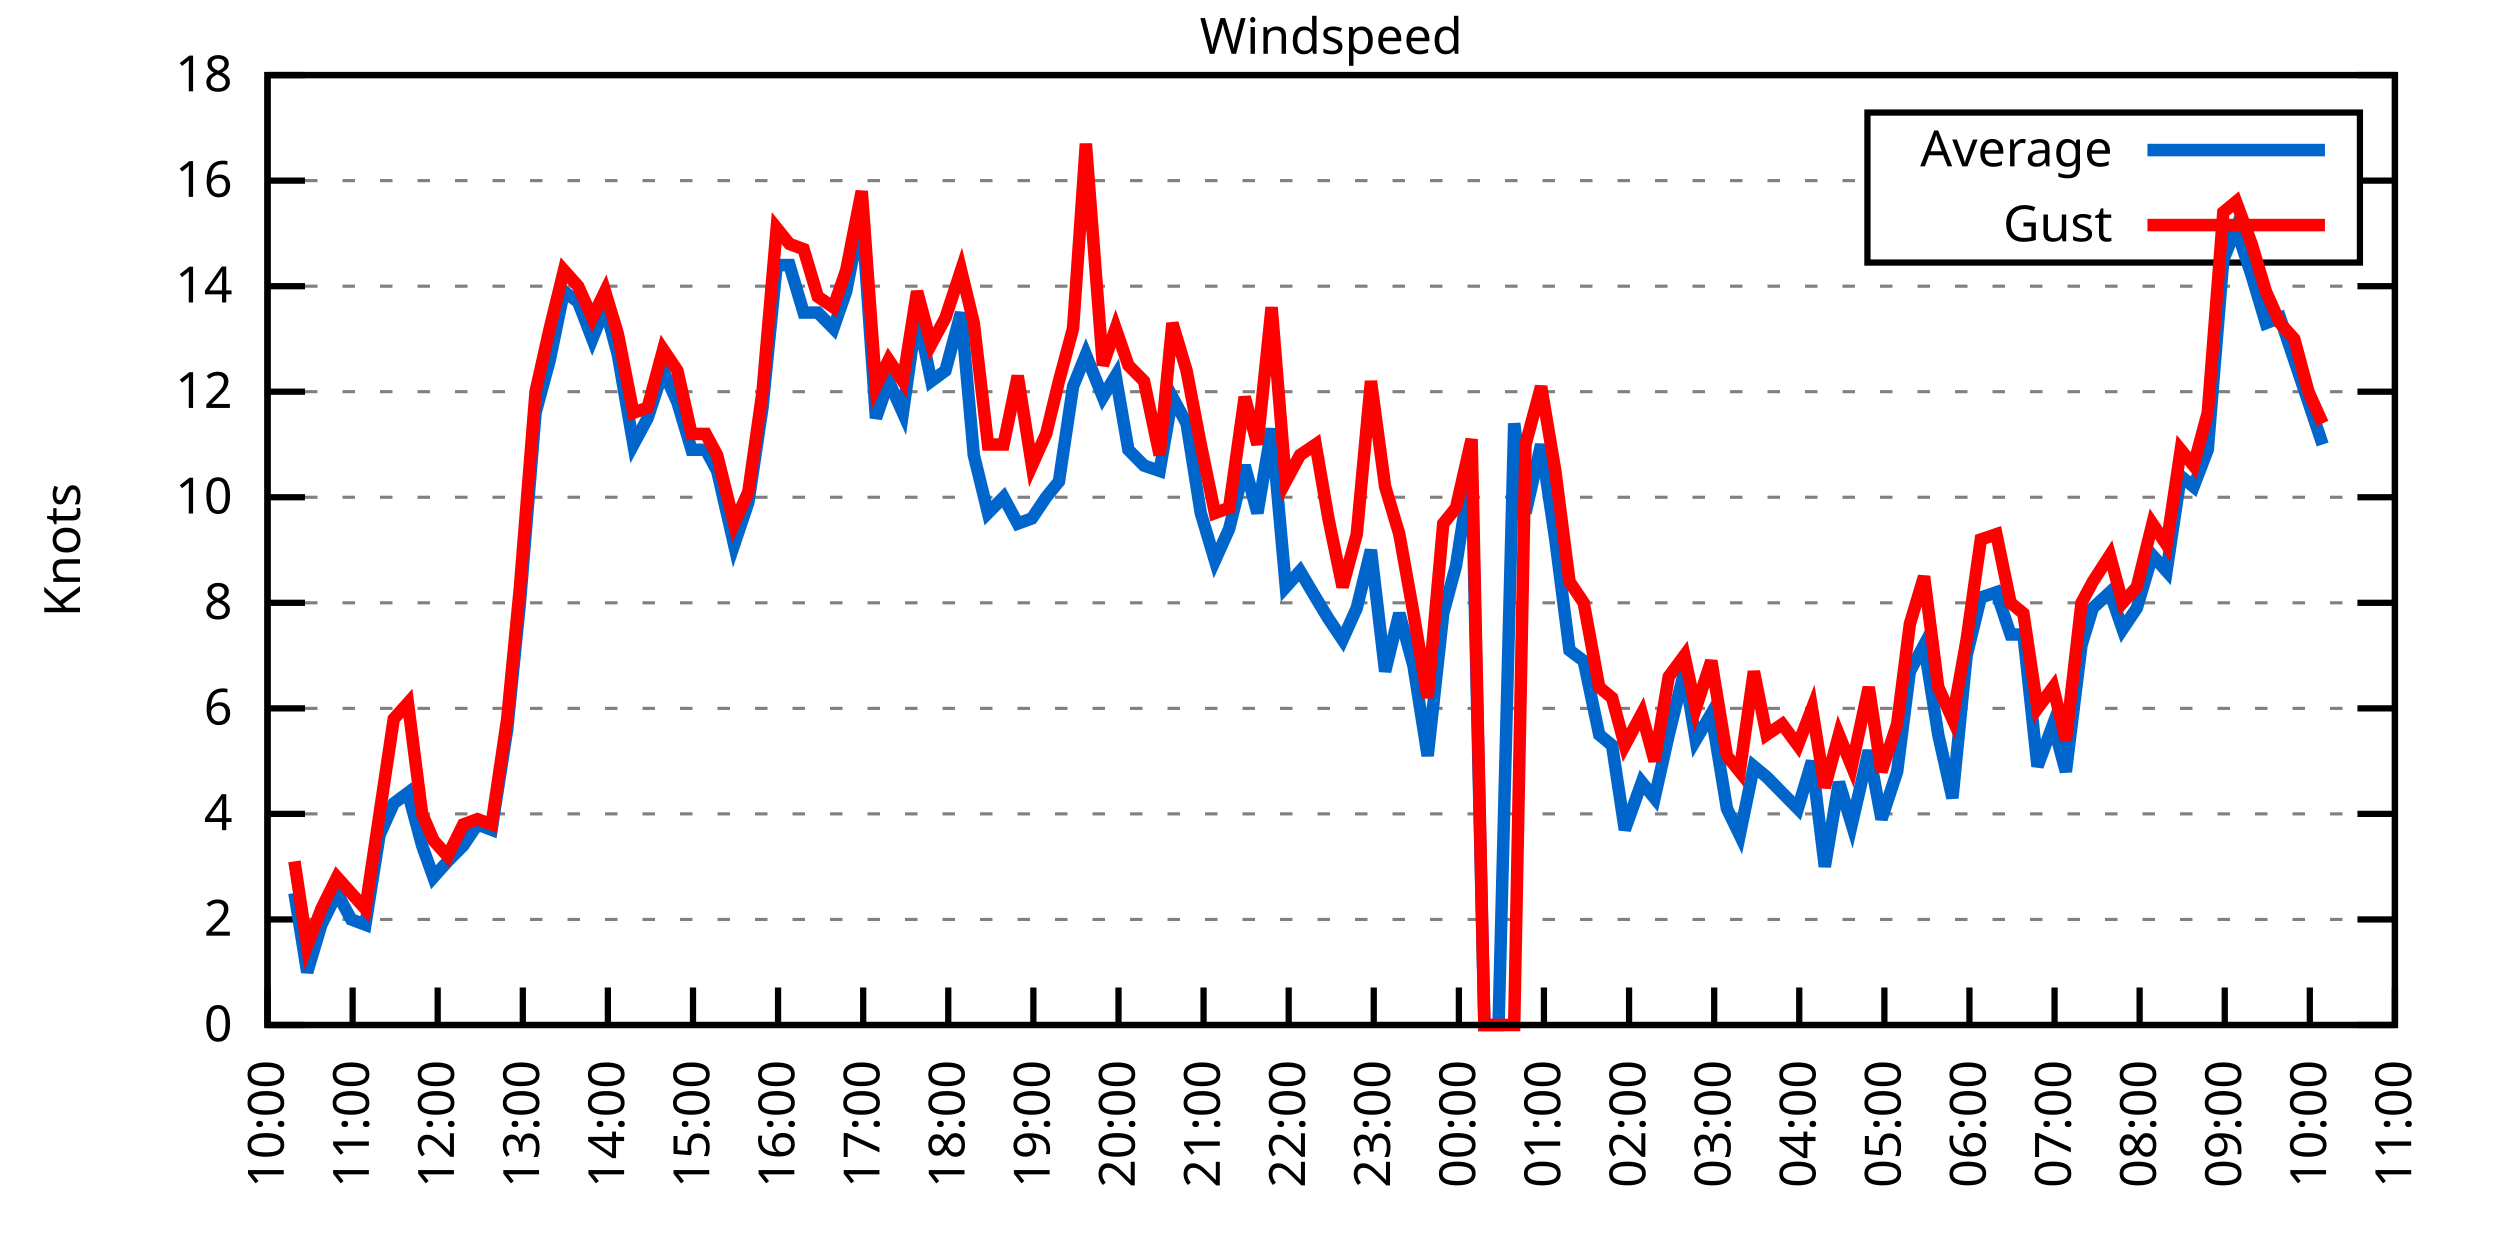
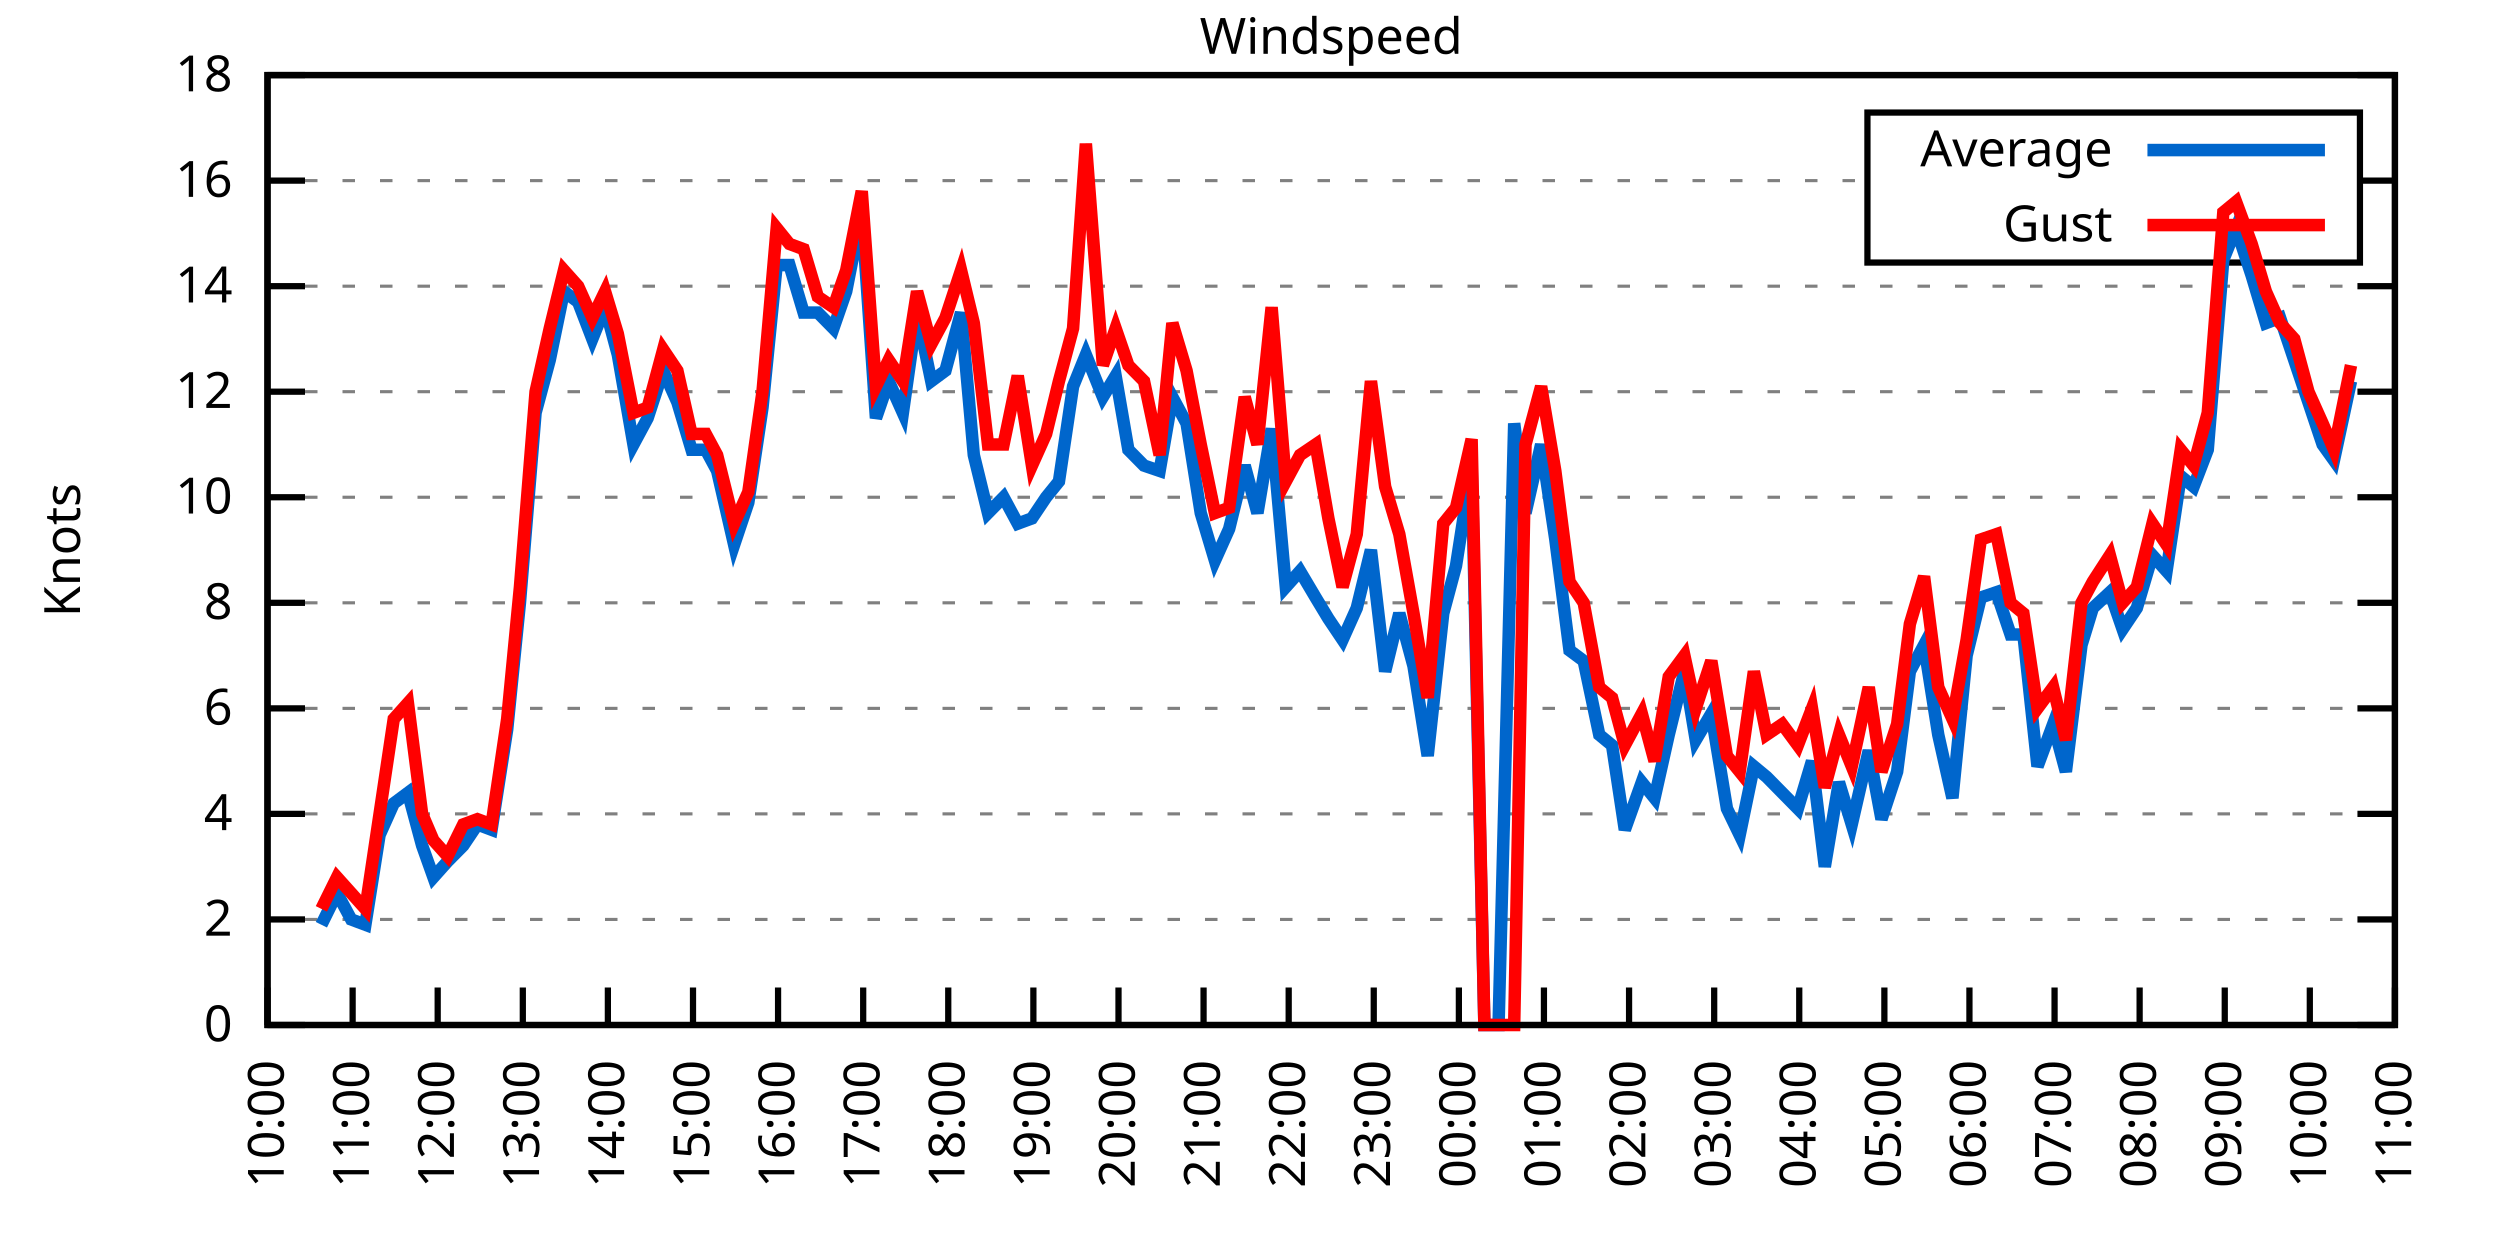
<svg xmlns="http://www.w3.org/2000/svg" xmlns:xlink="http://www.w3.org/1999/xlink" width="400" height="200" viewBox="0 0 400 200">
  <g id="gnuplot_canvas">
    <rect x="0" y="0" width="400" height="200" fill="none" />
    <defs>
      <circle id="gpDot" r="0.5" stroke-width="0.5" stroke="currentColor" />
      <path id="gpPt0" stroke-width="0.333" stroke="currentColor" d="M-1,0 h2 M0,-1 v2" />
      <path id="gpPt1" stroke-width="0.333" stroke="currentColor" d="M-1,-1 L1,1 M1,-1 L-1,1" />
      <path id="gpPt2" stroke-width="0.333" stroke="currentColor" d="M-1,0 L1,0 M0,-1 L0,1 M-1,-1 L1,1 M-1,1 L1,-1" />
      <rect id="gpPt3" stroke-width="0.333" stroke="currentColor" x="-1" y="-1" width="2" height="2" />
      <rect id="gpPt4" stroke-width="0.333" stroke="currentColor" fill="currentColor" x="-1" y="-1" width="2" height="2" />
      <circle id="gpPt5" stroke-width="0.333" stroke="currentColor" cx="0" cy="0" r="1" />
      <use xlink:href="#gpPt5" id="gpPt6" fill="currentColor" stroke="none" />
      <path id="gpPt7" stroke-width="0.333" stroke="currentColor" d="M0,-1.33 L-1.33,0.67 L1.33,0.67 z" />
      <use xlink:href="#gpPt7" id="gpPt8" fill="currentColor" stroke="none" />
      <use xlink:href="#gpPt7" id="gpPt9" stroke="currentColor" transform="rotate(180)" />
      <use xlink:href="#gpPt9" id="gpPt10" fill="currentColor" stroke="none" />
      <use xlink:href="#gpPt3" id="gpPt11" stroke="currentColor" transform="rotate(45)" />
      <use xlink:href="#gpPt11" id="gpPt12" fill="currentColor" stroke="none" />
      <path id="gpPt13" stroke-width="0.333" stroke="currentColor" d="M0,1.330 L1.265,0.411 L0.782,-1.067 L-0.782,-1.076 L-1.265,0.411 z" />
      <use xlink:href="#gpPt13" id="gpPt14" fill="currentColor" stroke="none" />
      <filter id="textbox" filterUnits="objectBoundingBox" x="0" y="0" height="1" width="1">
        <feFlood flood-color="white" flood-opacity="1" result="bgnd" />
        <feComposite in="SourceGraphic" in2="bgnd" operator="atop" />
      </filter>
      <filter id="greybox" filterUnits="objectBoundingBox" x="0" y="0" height="1" width="1">
        <feFlood flood-color="lightgrey" flood-opacity="1" result="grey" />
        <feComposite in="SourceGraphic" in2="grey" operator="atop" />
      </filter>
    </defs>
    <g fill="none" color="white" stroke="currentColor" stroke-width="1.00" stroke-linecap="butt" stroke-linejoin="miter">
</g>
    <g fill="none" color="black" stroke="currentColor" stroke-width="1.00" stroke-linecap="butt" stroke-linejoin="miter">
      <g stroke="none" shape-rendering="crispEdges">
        <polygon fill="rgb(255, 255, 255)" points="42.80,164.00 383.18,164.00 383.18,12.02 42.80,12.02 " />
      </g>
    </g>
    <g fill="none" color="black" stroke="currentColor" stroke-width="1.00" stroke-linecap="butt" stroke-linejoin="miter">
</g>
    <g fill="none" color="black" stroke="black" stroke-width="0.50" stroke-linecap="butt" stroke-linejoin="miter">
</g>
    <g fill="none" color="gray" stroke="currentColor" stroke-width="0.50" stroke-linecap="butt" stroke-linejoin="miter">
      <path stroke="gray" stroke-dasharray="2,4" class="gridline" d="M42.80,164.00 L383.19,164.00  " />
    </g>
    <g fill="none" color="gray" stroke="gray" stroke-width="1.00" stroke-linecap="butt" stroke-linejoin="miter">
</g>
    <g fill="none" color="black" stroke="currentColor" stroke-width="1.00" stroke-linecap="butt" stroke-linejoin="miter">
      <path stroke="black" d="M42.80,164.00 L48.80,164.00 M383.19,164.00 L377.19,164.00  " />
      <g transform="translate(37.20,166.60)" stroke="none" fill="black" font-family="Sans" font-size="8.00" text-anchor="end">
        <text>
          <tspan font-family="Sans"> 0</tspan>
        </text>
      </g>
    </g>
    <g fill="none" color="black" stroke="currentColor" stroke-width="1.00" stroke-linecap="butt" stroke-linejoin="miter">
</g>
    <g fill="none" color="black" stroke="black" stroke-width="0.50" stroke-linecap="butt" stroke-linejoin="miter">
</g>
    <g fill="none" color="gray" stroke="currentColor" stroke-width="0.50" stroke-linecap="butt" stroke-linejoin="miter">
      <path stroke="gray" stroke-dasharray="2,4" class="gridline" d="M42.80,147.11 L383.19,147.11  " />
    </g>
    <g fill="none" color="gray" stroke="gray" stroke-width="1.00" stroke-linecap="butt" stroke-linejoin="miter">
</g>
    <g fill="none" color="black" stroke="currentColor" stroke-width="1.00" stroke-linecap="butt" stroke-linejoin="miter">
      <path stroke="black" d="M42.80,147.11 L48.80,147.11 M383.19,147.11 L377.19,147.11  " />
      <g transform="translate(37.20,149.71)" stroke="none" fill="black" font-family="Sans" font-size="8.00" text-anchor="end">
        <text>
          <tspan font-family="Sans"> 2</tspan>
        </text>
      </g>
    </g>
    <g fill="none" color="black" stroke="currentColor" stroke-width="1.00" stroke-linecap="butt" stroke-linejoin="miter">
</g>
    <g fill="none" color="black" stroke="black" stroke-width="0.50" stroke-linecap="butt" stroke-linejoin="miter">
</g>
    <g fill="none" color="gray" stroke="currentColor" stroke-width="0.50" stroke-linecap="butt" stroke-linejoin="miter">
      <path stroke="gray" stroke-dasharray="2,4" class="gridline" d="M42.80,130.22 L383.19,130.22  " />
    </g>
    <g fill="none" color="gray" stroke="gray" stroke-width="1.00" stroke-linecap="butt" stroke-linejoin="miter">
</g>
    <g fill="none" color="black" stroke="currentColor" stroke-width="1.00" stroke-linecap="butt" stroke-linejoin="miter">
      <path stroke="black" d="M42.80,130.22 L48.80,130.22 M383.19,130.22 L377.19,130.22  " />
      <g transform="translate(37.20,132.82)" stroke="none" fill="black" font-family="Sans" font-size="8.00" text-anchor="end">
        <text>
          <tspan font-family="Sans"> 4</tspan>
        </text>
      </g>
    </g>
    <g fill="none" color="black" stroke="currentColor" stroke-width="1.00" stroke-linecap="butt" stroke-linejoin="miter">
</g>
    <g fill="none" color="black" stroke="black" stroke-width="0.50" stroke-linecap="butt" stroke-linejoin="miter">
</g>
    <g fill="none" color="gray" stroke="currentColor" stroke-width="0.50" stroke-linecap="butt" stroke-linejoin="miter">
      <path stroke="gray" stroke-dasharray="2,4" class="gridline" d="M42.80,113.34 L383.19,113.34  " />
    </g>
    <g fill="none" color="gray" stroke="gray" stroke-width="1.00" stroke-linecap="butt" stroke-linejoin="miter">
</g>
    <g fill="none" color="black" stroke="currentColor" stroke-width="1.00" stroke-linecap="butt" stroke-linejoin="miter">
      <path stroke="black" d="M42.80,113.34 L48.80,113.34 M383.19,113.34 L377.19,113.34  " />
      <g transform="translate(37.20,115.94)" stroke="none" fill="black" font-family="Sans" font-size="8.00" text-anchor="end">
        <text>
          <tspan font-family="Sans"> 6</tspan>
        </text>
      </g>
    </g>
    <g fill="none" color="black" stroke="currentColor" stroke-width="1.00" stroke-linecap="butt" stroke-linejoin="miter">
</g>
    <g fill="none" color="black" stroke="black" stroke-width="0.50" stroke-linecap="butt" stroke-linejoin="miter">
</g>
    <g fill="none" color="gray" stroke="currentColor" stroke-width="0.50" stroke-linecap="butt" stroke-linejoin="miter">
      <path stroke="gray" stroke-dasharray="2,4" class="gridline" d="M42.80,96.45 L383.19,96.45  " />
    </g>
    <g fill="none" color="gray" stroke="gray" stroke-width="1.00" stroke-linecap="butt" stroke-linejoin="miter">
</g>
    <g fill="none" color="black" stroke="currentColor" stroke-width="1.00" stroke-linecap="butt" stroke-linejoin="miter">
      <path stroke="black" d="M42.80,96.45 L48.80,96.45 M383.19,96.45 L377.19,96.45  " />
      <g transform="translate(37.20,99.05)" stroke="none" fill="black" font-family="Sans" font-size="8.00" text-anchor="end">
        <text>
          <tspan font-family="Sans"> 8</tspan>
        </text>
      </g>
    </g>
    <g fill="none" color="black" stroke="currentColor" stroke-width="1.00" stroke-linecap="butt" stroke-linejoin="miter">
</g>
    <g fill="none" color="black" stroke="black" stroke-width="0.50" stroke-linecap="butt" stroke-linejoin="miter">
</g>
    <g fill="none" color="gray" stroke="currentColor" stroke-width="0.50" stroke-linecap="butt" stroke-linejoin="miter">
      <path stroke="gray" stroke-dasharray="2,4" class="gridline" d="M42.80,79.56 L383.19,79.56  " />
    </g>
    <g fill="none" color="gray" stroke="gray" stroke-width="1.00" stroke-linecap="butt" stroke-linejoin="miter">
</g>
    <g fill="none" color="black" stroke="currentColor" stroke-width="1.00" stroke-linecap="butt" stroke-linejoin="miter">
      <path stroke="black" d="M42.80,79.56 L48.80,79.56 M383.19,79.56 L377.19,79.56  " />
      <g transform="translate(37.20,82.16)" stroke="none" fill="black" font-family="Sans" font-size="8.00" text-anchor="end">
        <text>
          <tspan font-family="Sans"> 10</tspan>
        </text>
      </g>
    </g>
    <g fill="none" color="black" stroke="currentColor" stroke-width="1.00" stroke-linecap="butt" stroke-linejoin="miter">
</g>
    <g fill="none" color="black" stroke="black" stroke-width="0.50" stroke-linecap="butt" stroke-linejoin="miter">
</g>
    <g fill="none" color="gray" stroke="currentColor" stroke-width="0.50" stroke-linecap="butt" stroke-linejoin="miter">
      <path stroke="gray" stroke-dasharray="2,4" class="gridline" d="M42.80,62.67 L383.19,62.67  " />
    </g>
    <g fill="none" color="gray" stroke="gray" stroke-width="1.00" stroke-linecap="butt" stroke-linejoin="miter">
</g>
    <g fill="none" color="black" stroke="currentColor" stroke-width="1.00" stroke-linecap="butt" stroke-linejoin="miter">
      <path stroke="black" d="M42.80,62.67 L48.80,62.67 M383.19,62.67 L377.19,62.67  " />
      <g transform="translate(37.20,65.27)" stroke="none" fill="black" font-family="Sans" font-size="8.00" text-anchor="end">
        <text>
          <tspan font-family="Sans"> 12</tspan>
        </text>
      </g>
    </g>
    <g fill="none" color="black" stroke="currentColor" stroke-width="1.00" stroke-linecap="butt" stroke-linejoin="miter">
</g>
    <g fill="none" color="black" stroke="black" stroke-width="0.50" stroke-linecap="butt" stroke-linejoin="miter">
</g>
    <g fill="none" color="gray" stroke="currentColor" stroke-width="0.50" stroke-linecap="butt" stroke-linejoin="miter">
      <path stroke="gray" stroke-dasharray="2,4" class="gridline" d="M42.80,45.79 L383.19,45.79  " />
    </g>
    <g fill="none" color="gray" stroke="gray" stroke-width="1.00" stroke-linecap="butt" stroke-linejoin="miter">
</g>
    <g fill="none" color="black" stroke="currentColor" stroke-width="1.00" stroke-linecap="butt" stroke-linejoin="miter">
      <path stroke="black" d="M42.80,45.79 L48.80,45.79 M383.19,45.79 L377.19,45.79  " />
      <g transform="translate(37.20,48.39)" stroke="none" fill="black" font-family="Sans" font-size="8.00" text-anchor="end">
        <text>
          <tspan font-family="Sans"> 14</tspan>
        </text>
      </g>
    </g>
    <g fill="none" color="black" stroke="currentColor" stroke-width="1.00" stroke-linecap="butt" stroke-linejoin="miter">
</g>
    <g fill="none" color="black" stroke="black" stroke-width="0.50" stroke-linecap="butt" stroke-linejoin="miter">
</g>
    <g fill="none" color="gray" stroke="currentColor" stroke-width="0.50" stroke-linecap="butt" stroke-linejoin="miter">
      <path stroke="gray" stroke-dasharray="2,4" class="gridline" d="M42.80,28.90 L298.79,28.90 M377.59,28.90 L383.19,28.90  " />
    </g>
    <g fill="none" color="gray" stroke="gray" stroke-width="1.00" stroke-linecap="butt" stroke-linejoin="miter">
</g>
    <g fill="none" color="black" stroke="currentColor" stroke-width="1.00" stroke-linecap="butt" stroke-linejoin="miter">
      <path stroke="black" d="M42.80,28.90 L48.80,28.90 M383.19,28.90 L377.19,28.90  " />
      <g transform="translate(37.20,31.50)" stroke="none" fill="black" font-family="Sans" font-size="8.00" text-anchor="end">
        <text>
          <tspan font-family="Sans"> 16</tspan>
        </text>
      </g>
    </g>
    <g fill="none" color="black" stroke="currentColor" stroke-width="1.00" stroke-linecap="butt" stroke-linejoin="miter">
</g>
    <g fill="none" color="black" stroke="black" stroke-width="0.50" stroke-linecap="butt" stroke-linejoin="miter">
</g>
    <g fill="none" color="gray" stroke="currentColor" stroke-width="0.50" stroke-linecap="butt" stroke-linejoin="miter">
      <path stroke="gray" stroke-dasharray="2,4" class="gridline" d="M42.80,12.01 L383.19,12.01  " />
    </g>
    <g fill="none" color="gray" stroke="gray" stroke-width="1.00" stroke-linecap="butt" stroke-linejoin="miter">
</g>
    <g fill="none" color="black" stroke="currentColor" stroke-width="1.00" stroke-linecap="butt" stroke-linejoin="miter">
      <path stroke="black" d="M42.80,12.01 L48.80,12.01 M383.19,12.01 L377.19,12.01  " />
      <g transform="translate(37.20,14.61)" stroke="none" fill="black" font-family="Sans" font-size="8.00" text-anchor="end">
        <text>
          <tspan font-family="Sans"> 18</tspan>
        </text>
      </g>
    </g>
    <g fill="none" color="black" stroke="currentColor" stroke-width="1.00" stroke-linecap="butt" stroke-linejoin="miter">
      <path stroke="black" d="M42.80,164.00 L42.80,158.00  " />
      <g transform="translate(45.40,169.60) rotate(270.00)" stroke="none" fill="black" font-family="Sans" font-size="8.00" text-anchor="end">
        <text>
          <tspan font-family="Sans">10:00</tspan>
        </text>
      </g>
    </g>
    <g fill="none" color="black" stroke="currentColor" stroke-width="1.00" stroke-linecap="butt" stroke-linejoin="miter">
      <path stroke="black" d="M56.42,164.00 L56.42,158.00  " />
      <g transform="translate(59.02,169.60) rotate(270.00)" stroke="none" fill="black" font-family="Sans" font-size="8.00" text-anchor="end">
        <text>
          <tspan font-family="Sans">11:00</tspan>
        </text>
      </g>
    </g>
    <g fill="none" color="black" stroke="currentColor" stroke-width="1.00" stroke-linecap="butt" stroke-linejoin="miter">
      <path stroke="black" d="M70.03,164.00 L70.03,158.00  " />
      <g transform="translate(72.63,169.60) rotate(270.00)" stroke="none" fill="black" font-family="Sans" font-size="8.00" text-anchor="end">
        <text>
          <tspan font-family="Sans">12:00</tspan>
        </text>
      </g>
    </g>
    <g fill="none" color="black" stroke="currentColor" stroke-width="1.00" stroke-linecap="butt" stroke-linejoin="miter">
      <path stroke="black" d="M83.65,164.00 L83.65,158.00  " />
      <g transform="translate(86.25,169.60) rotate(270.00)" stroke="none" fill="black" font-family="Sans" font-size="8.00" text-anchor="end">
        <text>
          <tspan font-family="Sans">13:00</tspan>
        </text>
      </g>
    </g>
    <g fill="none" color="black" stroke="currentColor" stroke-width="1.00" stroke-linecap="butt" stroke-linejoin="miter">
      <path stroke="black" d="M97.26,164.00 L97.26,158.00  " />
      <g transform="translate(99.86,169.60) rotate(270.00)" stroke="none" fill="black" font-family="Sans" font-size="8.00" text-anchor="end">
        <text>
          <tspan font-family="Sans">14:00</tspan>
        </text>
      </g>
    </g>
    <g fill="none" color="black" stroke="currentColor" stroke-width="1.00" stroke-linecap="butt" stroke-linejoin="miter">
      <path stroke="black" d="M110.88,164.00 L110.88,158.00  " />
      <g transform="translate(113.48,169.60) rotate(270.00)" stroke="none" fill="black" font-family="Sans" font-size="8.00" text-anchor="end">
        <text>
          <tspan font-family="Sans">15:00</tspan>
        </text>
      </g>
    </g>
    <g fill="none" color="black" stroke="currentColor" stroke-width="1.00" stroke-linecap="butt" stroke-linejoin="miter">
      <path stroke="black" d="M124.49,164.00 L124.49,158.00  " />
      <g transform="translate(127.09,169.60) rotate(270.00)" stroke="none" fill="black" font-family="Sans" font-size="8.00" text-anchor="end">
        <text>
          <tspan font-family="Sans">16:00</tspan>
        </text>
      </g>
    </g>
    <g fill="none" color="black" stroke="currentColor" stroke-width="1.00" stroke-linecap="butt" stroke-linejoin="miter">
      <path stroke="black" d="M138.11,164.00 L138.11,158.00  " />
      <g transform="translate(140.71,169.60) rotate(270.00)" stroke="none" fill="black" font-family="Sans" font-size="8.00" text-anchor="end">
        <text>
          <tspan font-family="Sans">17:00</tspan>
        </text>
      </g>
    </g>
    <g fill="none" color="black" stroke="currentColor" stroke-width="1.00" stroke-linecap="butt" stroke-linejoin="miter">
      <path stroke="black" d="M151.72,164.00 L151.72,158.00  " />
      <g transform="translate(154.32,169.60) rotate(270.00)" stroke="none" fill="black" font-family="Sans" font-size="8.00" text-anchor="end">
        <text>
          <tspan font-family="Sans">18:00</tspan>
        </text>
      </g>
    </g>
    <g fill="none" color="black" stroke="currentColor" stroke-width="1.00" stroke-linecap="butt" stroke-linejoin="miter">
      <path stroke="black" d="M165.34,164.00 L165.34,158.00  " />
      <g transform="translate(167.94,169.60) rotate(270.00)" stroke="none" fill="black" font-family="Sans" font-size="8.00" text-anchor="end">
        <text>
          <tspan font-family="Sans">19:00</tspan>
        </text>
      </g>
    </g>
    <g fill="none" color="black" stroke="currentColor" stroke-width="1.00" stroke-linecap="butt" stroke-linejoin="miter">
      <path stroke="black" d="M178.96,164.00 L178.96,158.00  " />
      <g transform="translate(181.56,169.60) rotate(270.00)" stroke="none" fill="black" font-family="Sans" font-size="8.00" text-anchor="end">
        <text>
          <tspan font-family="Sans">20:00</tspan>
        </text>
      </g>
    </g>
    <g fill="none" color="black" stroke="currentColor" stroke-width="1.00" stroke-linecap="butt" stroke-linejoin="miter">
      <path stroke="black" d="M192.57,164.00 L192.57,158.00  " />
      <g transform="translate(195.17,169.60) rotate(270.00)" stroke="none" fill="black" font-family="Sans" font-size="8.00" text-anchor="end">
        <text>
          <tspan font-family="Sans">21:00</tspan>
        </text>
      </g>
    </g>
    <g fill="none" color="black" stroke="currentColor" stroke-width="1.00" stroke-linecap="butt" stroke-linejoin="miter">
      <path stroke="black" d="M206.19,164.00 L206.19,158.00  " />
      <g transform="translate(208.79,169.60) rotate(270.00)" stroke="none" fill="black" font-family="Sans" font-size="8.00" text-anchor="end">
        <text>
          <tspan font-family="Sans">22:00</tspan>
        </text>
      </g>
    </g>
    <g fill="none" color="black" stroke="currentColor" stroke-width="1.00" stroke-linecap="butt" stroke-linejoin="miter">
      <path stroke="black" d="M219.80,164.00 L219.80,158.00  " />
      <g transform="translate(222.40,169.60) rotate(270.00)" stroke="none" fill="black" font-family="Sans" font-size="8.00" text-anchor="end">
        <text>
          <tspan font-family="Sans">23:00</tspan>
        </text>
      </g>
    </g>
    <g fill="none" color="black" stroke="currentColor" stroke-width="1.00" stroke-linecap="butt" stroke-linejoin="miter">
      <path stroke="black" d="M233.42,164.00 L233.42,158.00  " />
      <g transform="translate(236.02,169.60) rotate(270.00)" stroke="none" fill="black" font-family="Sans" font-size="8.00" text-anchor="end">
        <text>
          <tspan font-family="Sans">00:00</tspan>
        </text>
      </g>
    </g>
    <g fill="none" color="black" stroke="currentColor" stroke-width="1.00" stroke-linecap="butt" stroke-linejoin="miter">
      <path stroke="black" d="M247.03,164.00 L247.03,158.00  " />
      <g transform="translate(249.63,169.60) rotate(270.00)" stroke="none" fill="black" font-family="Sans" font-size="8.00" text-anchor="end">
        <text>
          <tspan font-family="Sans">01:00</tspan>
        </text>
      </g>
    </g>
    <g fill="none" color="black" stroke="currentColor" stroke-width="1.00" stroke-linecap="butt" stroke-linejoin="miter">
      <path stroke="black" d="M260.65,164.00 L260.65,158.00  " />
      <g transform="translate(263.25,169.60) rotate(270.00)" stroke="none" fill="black" font-family="Sans" font-size="8.00" text-anchor="end">
        <text>
          <tspan font-family="Sans">02:00</tspan>
        </text>
      </g>
    </g>
    <g fill="none" color="black" stroke="currentColor" stroke-width="1.00" stroke-linecap="butt" stroke-linejoin="miter">
      <path stroke="black" d="M274.27,164.00 L274.27,158.00  " />
      <g transform="translate(276.87,169.60) rotate(270.00)" stroke="none" fill="black" font-family="Sans" font-size="8.00" text-anchor="end">
        <text>
          <tspan font-family="Sans">03:00</tspan>
        </text>
      </g>
    </g>
    <g fill="none" color="black" stroke="currentColor" stroke-width="1.00" stroke-linecap="butt" stroke-linejoin="miter">
      <path stroke="black" d="M287.88,164.00 L287.88,158.00  " />
      <g transform="translate(290.48,169.60) rotate(270.00)" stroke="none" fill="black" font-family="Sans" font-size="8.00" text-anchor="end">
        <text>
          <tspan font-family="Sans">04:00</tspan>
        </text>
      </g>
    </g>
    <g fill="none" color="black" stroke="currentColor" stroke-width="1.00" stroke-linecap="butt" stroke-linejoin="miter">
      <path stroke="black" d="M301.50,164.00 L301.50,158.00  " />
      <g transform="translate(304.10,169.60) rotate(270.00)" stroke="none" fill="black" font-family="Sans" font-size="8.00" text-anchor="end">
        <text>
          <tspan font-family="Sans">05:00</tspan>
        </text>
      </g>
    </g>
    <g fill="none" color="black" stroke="currentColor" stroke-width="1.00" stroke-linecap="butt" stroke-linejoin="miter">
      <path stroke="black" d="M315.11,164.00 L315.11,158.00  " />
      <g transform="translate(317.71,169.60) rotate(270.00)" stroke="none" fill="black" font-family="Sans" font-size="8.00" text-anchor="end">
        <text>
          <tspan font-family="Sans">06:00</tspan>
        </text>
      </g>
    </g>
    <g fill="none" color="black" stroke="currentColor" stroke-width="1.00" stroke-linecap="butt" stroke-linejoin="miter">
      <path stroke="black" d="M328.73,164.00 L328.73,158.00  " />
      <g transform="translate(331.33,169.60) rotate(270.00)" stroke="none" fill="black" font-family="Sans" font-size="8.00" text-anchor="end">
        <text>
          <tspan font-family="Sans">07:00</tspan>
        </text>
      </g>
    </g>
    <g fill="none" color="black" stroke="currentColor" stroke-width="1.00" stroke-linecap="butt" stroke-linejoin="miter">
      <path stroke="black" d="M342.34,164.00 L342.34,158.00  " />
      <g transform="translate(344.94,169.60) rotate(270.00)" stroke="none" fill="black" font-family="Sans" font-size="8.00" text-anchor="end">
        <text>
          <tspan font-family="Sans">08:00</tspan>
        </text>
      </g>
    </g>
    <g fill="none" color="black" stroke="currentColor" stroke-width="1.00" stroke-linecap="butt" stroke-linejoin="miter">
      <path stroke="black" d="M355.96,164.00 L355.96,158.00  " />
      <g transform="translate(358.56,169.60) rotate(270.00)" stroke="none" fill="black" font-family="Sans" font-size="8.00" text-anchor="end">
        <text>
          <tspan font-family="Sans">09:00</tspan>
        </text>
      </g>
    </g>
    <g fill="none" color="black" stroke="currentColor" stroke-width="1.00" stroke-linecap="butt" stroke-linejoin="miter">
      <path stroke="black" d="M369.57,164.00 L369.57,158.00  " />
      <g transform="translate(372.17,169.60) rotate(270.00)" stroke="none" fill="black" font-family="Sans" font-size="8.00" text-anchor="end">
        <text>
          <tspan font-family="Sans">10:00</tspan>
        </text>
      </g>
    </g>
    <g fill="none" color="black" stroke="currentColor" stroke-width="1.00" stroke-linecap="butt" stroke-linejoin="miter">
      <path stroke="black" d="M383.19,164.00 L383.19,158.00  " />
      <g transform="translate(385.79,169.60) rotate(270.00)" stroke="none" fill="black" font-family="Sans" font-size="8.00" text-anchor="end">
        <text>
          <tspan font-family="Sans">11:00</tspan>
        </text>
      </g>
    </g>
    <g fill="none" color="black" stroke="currentColor" stroke-width="1.00" stroke-linecap="butt" stroke-linejoin="miter">
</g>
    <g fill="none" color="black" stroke="currentColor" stroke-width="1.00" stroke-linecap="butt" stroke-linejoin="miter">
      <path stroke="black" d="M42.80,12.01 L42.80,164.00 L383.19,164.00 L383.19,12.01 L42.80,12.01 Z  " />
    </g>
    <g fill="none" color="black" stroke="currentColor" stroke-width="1.00" stroke-linecap="butt" stroke-linejoin="miter">
</g>
    <g fill="none" color="black" stroke="currentColor" stroke-width="1.00" stroke-linecap="butt" stroke-linejoin="miter">
      <path stroke="black" d="M298.79,42.01 L298.79,18.01 L377.59,18.01 L377.59,42.01 L298.79,42.01 Z  " />
    </g>
    <g id="Windspeed_plot_1">
      <g fill="none" color="white" stroke="black" stroke-width="2.00" stroke-linecap="butt" stroke-linejoin="miter">
</g>
      <g fill="none" color="black" stroke="currentColor" stroke-width="2.00" stroke-linecap="butt" stroke-linejoin="miter">
        <g transform="translate(337.99,26.61)" stroke="none" fill="black" font-family="Sans" font-size="8.00" text-anchor="end">
          <text>
            <tspan font-family="Sans">Average</tspan>
          </text>
        </g>
      </g>
      <g fill="none" color="black" stroke="currentColor" stroke-width="2.00" stroke-linecap="butt" stroke-linejoin="miter">
-         <path stroke="rgb(  0, 102, 204)" d="M343.59,24.01 L371.99,24.01 M47.11,142.89 L49.15,155.56 L51.42,147.96 L53.92,142.89 L56.19,147.11 L58.46,147.96   L60.73,133.60 L63.00,128.54 L65.27,126.85 L67.54,135.29 L69.35,140.36 L71.62,137.82 L74.12,135.29 L76.39,131.91   L78.65,132.76 L81.15,116.71 L83.19,96.45 L85.69,66.05 L87.96,57.61 L90.23,46.63 L92.50,48.32 L94.77,54.23   L96.81,49.16 L98.85,56.76 L101.35,71.12 L103.62,66.90 L106.11,59.30 L108.38,64.36 L110.65,71.96 L112.92,71.96   L114.74,75.34 L117.46,87.16 L119.73,80.41 L122.00,65.21 L124.27,42.41 L126.31,42.41 L128.58,50.01 L130.85,50.01   L133.34,52.54 L135.39,46.63 L137.88,33.96 L140.15,66.90 L142.19,60.98 L144.46,66.05 L146.73,50.01 L149.00,60.98   L151.27,59.30 L153.77,50.01 L155.81,72.81 L158.08,82.09 L160.57,79.56 L162.84,83.78 L165.11,82.94 L167.38,79.56   L169.43,77.03 L171.69,61.83 L173.74,56.76 L176.46,63.52 L178.50,60.14 L180.54,71.96 L183.04,74.49 L185.54,75.34   L187.58,63.52 L189.85,67.74 L192.12,82.09 L194.39,89.69 L196.66,84.63 L199.15,74.49 L201.19,82.09 L203.46,68.58   L205.73,93.92 L208.00,91.38 L210.50,95.60 L212.54,98.98 L214.81,102.36 L217.08,97.29 L219.35,88.00 L221.62,107.43   L223.89,98.14 L226.16,106.58 L228.43,120.94 L230.92,98.14 L232.96,90.54 L235.46,74.49 L237.50,164.00 L239.77,164.00   L242.27,67.74 L244.08,82.09 L246.58,71.12 L248.85,86.32 L251.12,104.05 L253.39,105.74 L255.88,117.56 L257.93,119.25   L259.97,132.76 L262.69,125.16 L264.73,127.69 L267.00,117.56 L269.50,107.43 L271.32,118.40 L273.81,114.18 L276.31,129.38   L278.35,133.60 L280.62,122.62 L282.66,124.31 L285.16,126.85 L287.65,129.38 L289.92,121.78 L291.97,138.67 L294.23,125.16   L296.28,131.91 L299.00,120.09 L301.04,131.07 L303.54,123.47 L305.58,107.43 L307.85,103.20 L310.12,117.56 L312.39,127.69   L314.66,104.89 L316.93,95.60 L319.42,94.76 L321.69,101.52 L323.74,101.52 L326.00,122.62 L328.50,115.87 L330.54,123.47   L333.04,103.20 L334.85,97.29 L337.58,94.76 L339.62,100.67 L341.89,97.29 L344.39,88.85 L346.65,91.38 L348.92,76.18   L350.97,77.87 L353.24,71.96 L355.73,41.56 L357.77,36.50 L360.27,44.10 L362.54,51.70 L364.81,50.85 L367.08,57.61   L369.35,64.36 L371.62,71.12  " />
+         <path stroke="rgb(  0, 102, 204)" d="M343.59,24.01 L371.99,24.01 M51.42,147.96 L53.92,142.89 L56.19,147.11 L58.46,147.96 L60.73,133.60 L63.00,128.54   L65.27,126.85 L67.54,135.29 L69.35,140.36 L71.62,137.82 L74.12,135.29 L76.39,131.91 L78.65,132.76 L81.15,116.71   L83.19,96.45 L85.69,66.05 L87.96,57.61 L90.23,46.63 L92.50,48.32 L94.77,54.23 L96.81,49.16 L98.85,56.76   L101.35,71.12 L103.62,66.90 L106.11,59.30 L108.38,64.36 L110.65,71.96 L112.92,71.96 L114.74,75.34 L117.46,87.16   L119.73,80.41 L122.00,65.21 L124.27,42.41 L126.31,42.41 L128.58,50.01 L130.85,50.01 L133.34,52.54 L135.39,46.63   L137.88,33.96 L140.15,66.90 L142.19,60.98 L144.46,66.05 L146.73,50.01 L149.00,60.98 L151.27,59.30 L153.77,50.01   L155.81,72.81 L158.08,82.09 L160.57,79.56 L162.84,83.78 L165.11,82.94 L167.38,79.56 L169.43,77.03 L171.69,61.83   L173.74,56.76 L176.46,63.52 L178.50,60.14 L180.54,71.96 L183.04,74.49 L185.54,75.34 L187.58,63.52 L189.85,67.74   L192.12,82.09 L194.39,89.69 L196.66,84.63 L199.15,74.49 L201.19,82.09 L203.46,68.58 L205.73,93.92 L208.00,91.38   L210.50,95.60 L212.54,98.98 L214.81,102.36 L217.08,97.29 L219.35,88.00 L221.62,107.43 L223.89,98.14 L226.16,106.58   L228.43,120.94 L230.92,98.14 L232.96,90.54 L235.46,74.49 L237.50,164.00 L239.77,164.00 L242.27,67.74 L244.08,82.09   L246.58,71.12 L248.85,86.32 L251.12,104.05 L253.39,105.74 L255.88,117.56 L257.93,119.25 L259.97,132.76 L262.69,125.16   L264.73,127.69 L267.00,117.56 L269.50,107.43 L271.32,118.40 L273.81,114.18 L276.31,129.38 L278.35,133.60 L280.62,122.62   L282.66,124.31 L285.16,126.85 L287.65,129.38 L289.92,121.78 L291.97,138.67 L294.23,125.16 L296.28,131.91 L299.00,120.09   L301.04,131.07 L303.54,123.47 L305.58,107.43 L307.85,103.20 L310.12,117.56 L312.39,127.69 L314.66,104.89 L316.93,95.60   L319.42,94.76 L321.69,101.52 L323.74,101.52 L326.00,122.62 L328.50,115.87 L330.54,123.47 L333.04,103.20 L334.85,97.29   L337.58,94.76 L339.62,100.67 L341.89,97.29 L344.39,88.85 L346.65,91.38 L348.92,76.18 L350.97,77.87 L353.24,71.96   L355.73,41.56 L357.77,36.50 L360.27,44.10 L362.54,51.70 L364.81,50.85 L367.08,57.61 L369.35,64.36 L371.62,71.12   L373.43,73.65 L376.16,60.98  " />
      </g>
    </g>
    <g id="Windspeed_plot_2">
      <g fill="none" color="black" stroke="currentColor" stroke-width="2.00" stroke-linecap="butt" stroke-linejoin="miter">
        <g transform="translate(337.99,38.61)" stroke="none" fill="black" font-family="Sans" font-size="8.00" text-anchor="end">
          <text>
            <tspan font-family="Sans">Gust</tspan>
          </text>
        </g>
      </g>
      <g fill="none" color="black" stroke="currentColor" stroke-width="2.00" stroke-linecap="butt" stroke-linejoin="miter">
-         <path stroke="rgb(255,   0,   0)" d="M343.59,36.01 L371.99,36.01 M47.11,137.82 L49.15,151.33 L51.42,145.42 L53.92,140.36 L56.19,142.89 L58.46,145.42   L60.73,130.22 L63.00,115.03 L65.27,112.49 L67.54,130.22 L69.35,134.45 L71.62,136.98 L74.12,131.91 L76.39,131.07   L78.65,131.91 L81.15,115.03 L83.19,93.92 L85.69,62.67 L87.96,52.54 L90.23,43.25 L92.50,45.79 L94.77,50.85   L96.81,46.63 L98.85,53.39 L101.35,66.05 L103.62,65.21 L106.11,55.92 L108.38,59.30 L110.65,69.43 L112.92,69.43   L114.74,72.81 L117.46,83.78 L119.73,78.72 L122.00,62.67 L124.27,36.50 L126.31,39.03 L128.58,39.87 L130.85,47.47   L133.34,49.16 L135.39,43.25 L137.88,30.59 L140.15,61.83 L142.19,57.61 L144.46,60.98 L146.73,46.63 L149.00,55.07   L151.27,50.85 L153.77,43.25 L155.81,51.70 L158.08,71.12 L160.57,71.12 L162.84,60.14 L165.11,74.49 L167.38,69.43   L169.43,60.98 L171.69,52.54 L173.74,22.99 L176.46,58.45 L178.50,52.54 L180.54,58.45 L183.04,60.98 L185.54,72.81   L187.58,51.70 L189.85,59.30 L192.12,71.12 L194.39,82.09 L196.66,81.25 L199.15,63.52 L201.19,71.12 L203.46,49.16   L205.73,77.03 L208.00,72.81 L210.50,71.12 L212.54,82.94 L214.81,93.92 L217.08,85.47 L219.35,60.98 L221.62,77.87   L223.89,85.47 L226.16,98.14 L228.43,111.65 L230.92,83.78 L232.96,81.25 L235.46,70.27 L237.50,164.00 L239.77,164.00   L242.27,164.00 L244.08,71.12 L246.58,61.83 L248.85,75.34 L251.12,93.07 L253.39,96.45 L255.88,109.96 L257.93,111.65   L259.97,119.25 L262.69,114.18 L264.73,121.78 L267.00,108.27 L269.50,104.89 L271.32,113.34 L273.81,105.74 L276.31,120.94   L278.35,123.47 L280.62,107.43 L282.66,117.56 L285.16,115.87 L287.65,119.25 L289.92,113.34 L291.97,126.00 L294.23,117.56   L296.28,122.62 L299.00,109.96 L301.04,123.47 L303.54,115.87 L305.58,99.83 L307.85,92.23 L310.12,109.96 L312.39,115.03   L314.66,102.36 L316.93,86.32 L319.42,85.47 L321.69,96.45 L323.74,98.14 L326.00,113.34 L328.50,109.96 L330.54,118.40   L333.04,96.45 L334.85,93.07 L337.58,88.85 L339.62,96.45 L341.89,93.92 L344.39,83.78 L346.65,87.16 L348.92,71.96   L350.97,74.49 L353.24,66.05 L355.73,33.96 L357.77,32.28 L360.27,39.03 L362.54,46.63 L364.81,51.70 L367.08,54.23   L369.35,62.67 L371.62,67.74  " />
+         <path stroke="rgb(255,   0,   0)" d="M343.59,36.01 L371.99,36.01 M51.42,145.42 L53.92,140.36 L56.19,142.89 L58.46,145.42 L60.73,130.22 L63.00,115.03   L65.27,112.49 L67.54,130.22 L69.35,134.45 L71.62,136.98 L74.12,131.91 L76.39,131.07 L78.65,131.91 L81.15,115.03   L83.19,93.92 L85.69,62.67 L87.96,52.54 L90.23,43.25 L92.50,45.79 L94.77,50.85 L96.81,46.63 L98.85,53.39   L101.35,66.05 L103.62,65.21 L106.11,55.92 L108.38,59.30 L110.65,69.43 L112.92,69.43 L114.74,72.81 L117.46,83.78   L119.73,78.72 L122.00,62.67 L124.27,36.50 L126.31,39.03 L128.58,39.87 L130.85,47.47 L133.34,49.16 L135.39,43.25   L137.88,30.59 L140.15,61.83 L142.19,57.61 L144.46,60.98 L146.73,46.63 L149.00,55.07 L151.27,50.85 L153.77,43.25   L155.81,51.70 L158.08,71.12 L160.57,71.12 L162.84,60.14 L165.11,74.49 L167.38,69.43 L169.43,60.98 L171.69,52.54   L173.74,22.99 L176.46,58.45 L178.50,52.54 L180.54,58.45 L183.04,60.98 L185.54,72.81 L187.58,51.70 L189.85,59.30   L192.12,71.12 L194.39,82.09 L196.66,81.25 L199.15,63.52 L201.19,71.12 L203.46,49.16 L205.73,77.03 L208.00,72.81   L210.50,71.12 L212.54,82.94 L214.81,93.92 L217.08,85.47 L219.35,60.98 L221.62,77.87 L223.89,85.47 L226.16,98.14   L228.43,111.65 L230.92,83.78 L232.96,81.25 L235.46,70.27 L237.50,164.00 L239.77,164.00 L242.27,164.00 L244.08,71.12   L246.58,61.83 L248.85,75.34 L251.12,93.07 L253.39,96.45 L255.88,109.96 L257.93,111.65 L259.97,119.25 L262.69,114.18   L264.73,121.78 L267.00,108.27 L269.50,104.89 L271.32,113.34 L273.81,105.74 L276.31,120.94 L278.35,123.47 L280.62,107.43   L282.66,117.56 L285.16,115.87 L287.65,119.25 L289.92,113.34 L291.97,126.00 L294.23,117.56 L296.28,122.62 L299.00,109.96   L301.04,123.47 L303.54,115.87 L305.58,99.83 L307.85,92.23 L310.12,109.96 L312.39,115.03 L314.66,102.36 L316.93,86.32   L319.42,85.47 L321.69,96.45 L323.74,98.14 L326.00,113.34 L328.50,109.96 L330.54,118.40 L333.04,96.45 L334.85,93.07   L337.58,88.85 L339.62,96.45 L341.89,93.92 L344.39,83.78 L346.65,87.16 L348.92,71.96 L350.97,74.49 L353.24,66.05   L355.73,33.96 L357.77,32.28 L360.27,39.03 L362.54,46.63 L364.81,51.70 L367.08,54.23 L369.35,62.67 L371.62,67.74   L373.43,71.96 L376.16,58.45  " />
      </g>
    </g>
    <g fill="none" color="black" stroke="currentColor" stroke-width="2.00" stroke-linecap="butt" stroke-linejoin="miter">
</g>
    <g fill="none" color="black" stroke="black" stroke-width="1.00" stroke-linecap="butt" stroke-linejoin="miter">
</g>
    <g fill="none" color="black" stroke="currentColor" stroke-width="1.00" stroke-linecap="butt" stroke-linejoin="miter">
      <path stroke="black" d="M42.80,12.01 L42.80,164.00 L383.19,164.00 L383.19,12.01 L42.80,12.01 Z  " />
      <g transform="translate(12.80,88.01) rotate(270.00)" stroke="none" fill="black" font-family="Sans" font-size="8.00" text-anchor="middle">
        <text>
          <tspan font-family="Sans">Knots</tspan>
        </text>
      </g>
    </g>
    <g fill="none" color="black" stroke="currentColor" stroke-width="1.00" stroke-linecap="butt" stroke-linejoin="miter">
</g>
    <g fill="none" color="black" stroke="currentColor" stroke-width="1.00" stroke-linecap="butt" stroke-linejoin="miter">
      <g transform="translate(212.99,8.61)" stroke="none" fill="black" font-family="Sans" font-size="8.00" text-anchor="middle">
        <text>
          <tspan font-family="Sans">Windspeed</tspan>
        </text>
      </g>
    </g>
    <g fill="none" color="black" stroke="currentColor" stroke-width="1.00" stroke-linecap="butt" stroke-linejoin="miter">
</g>
  </g>
</svg>
